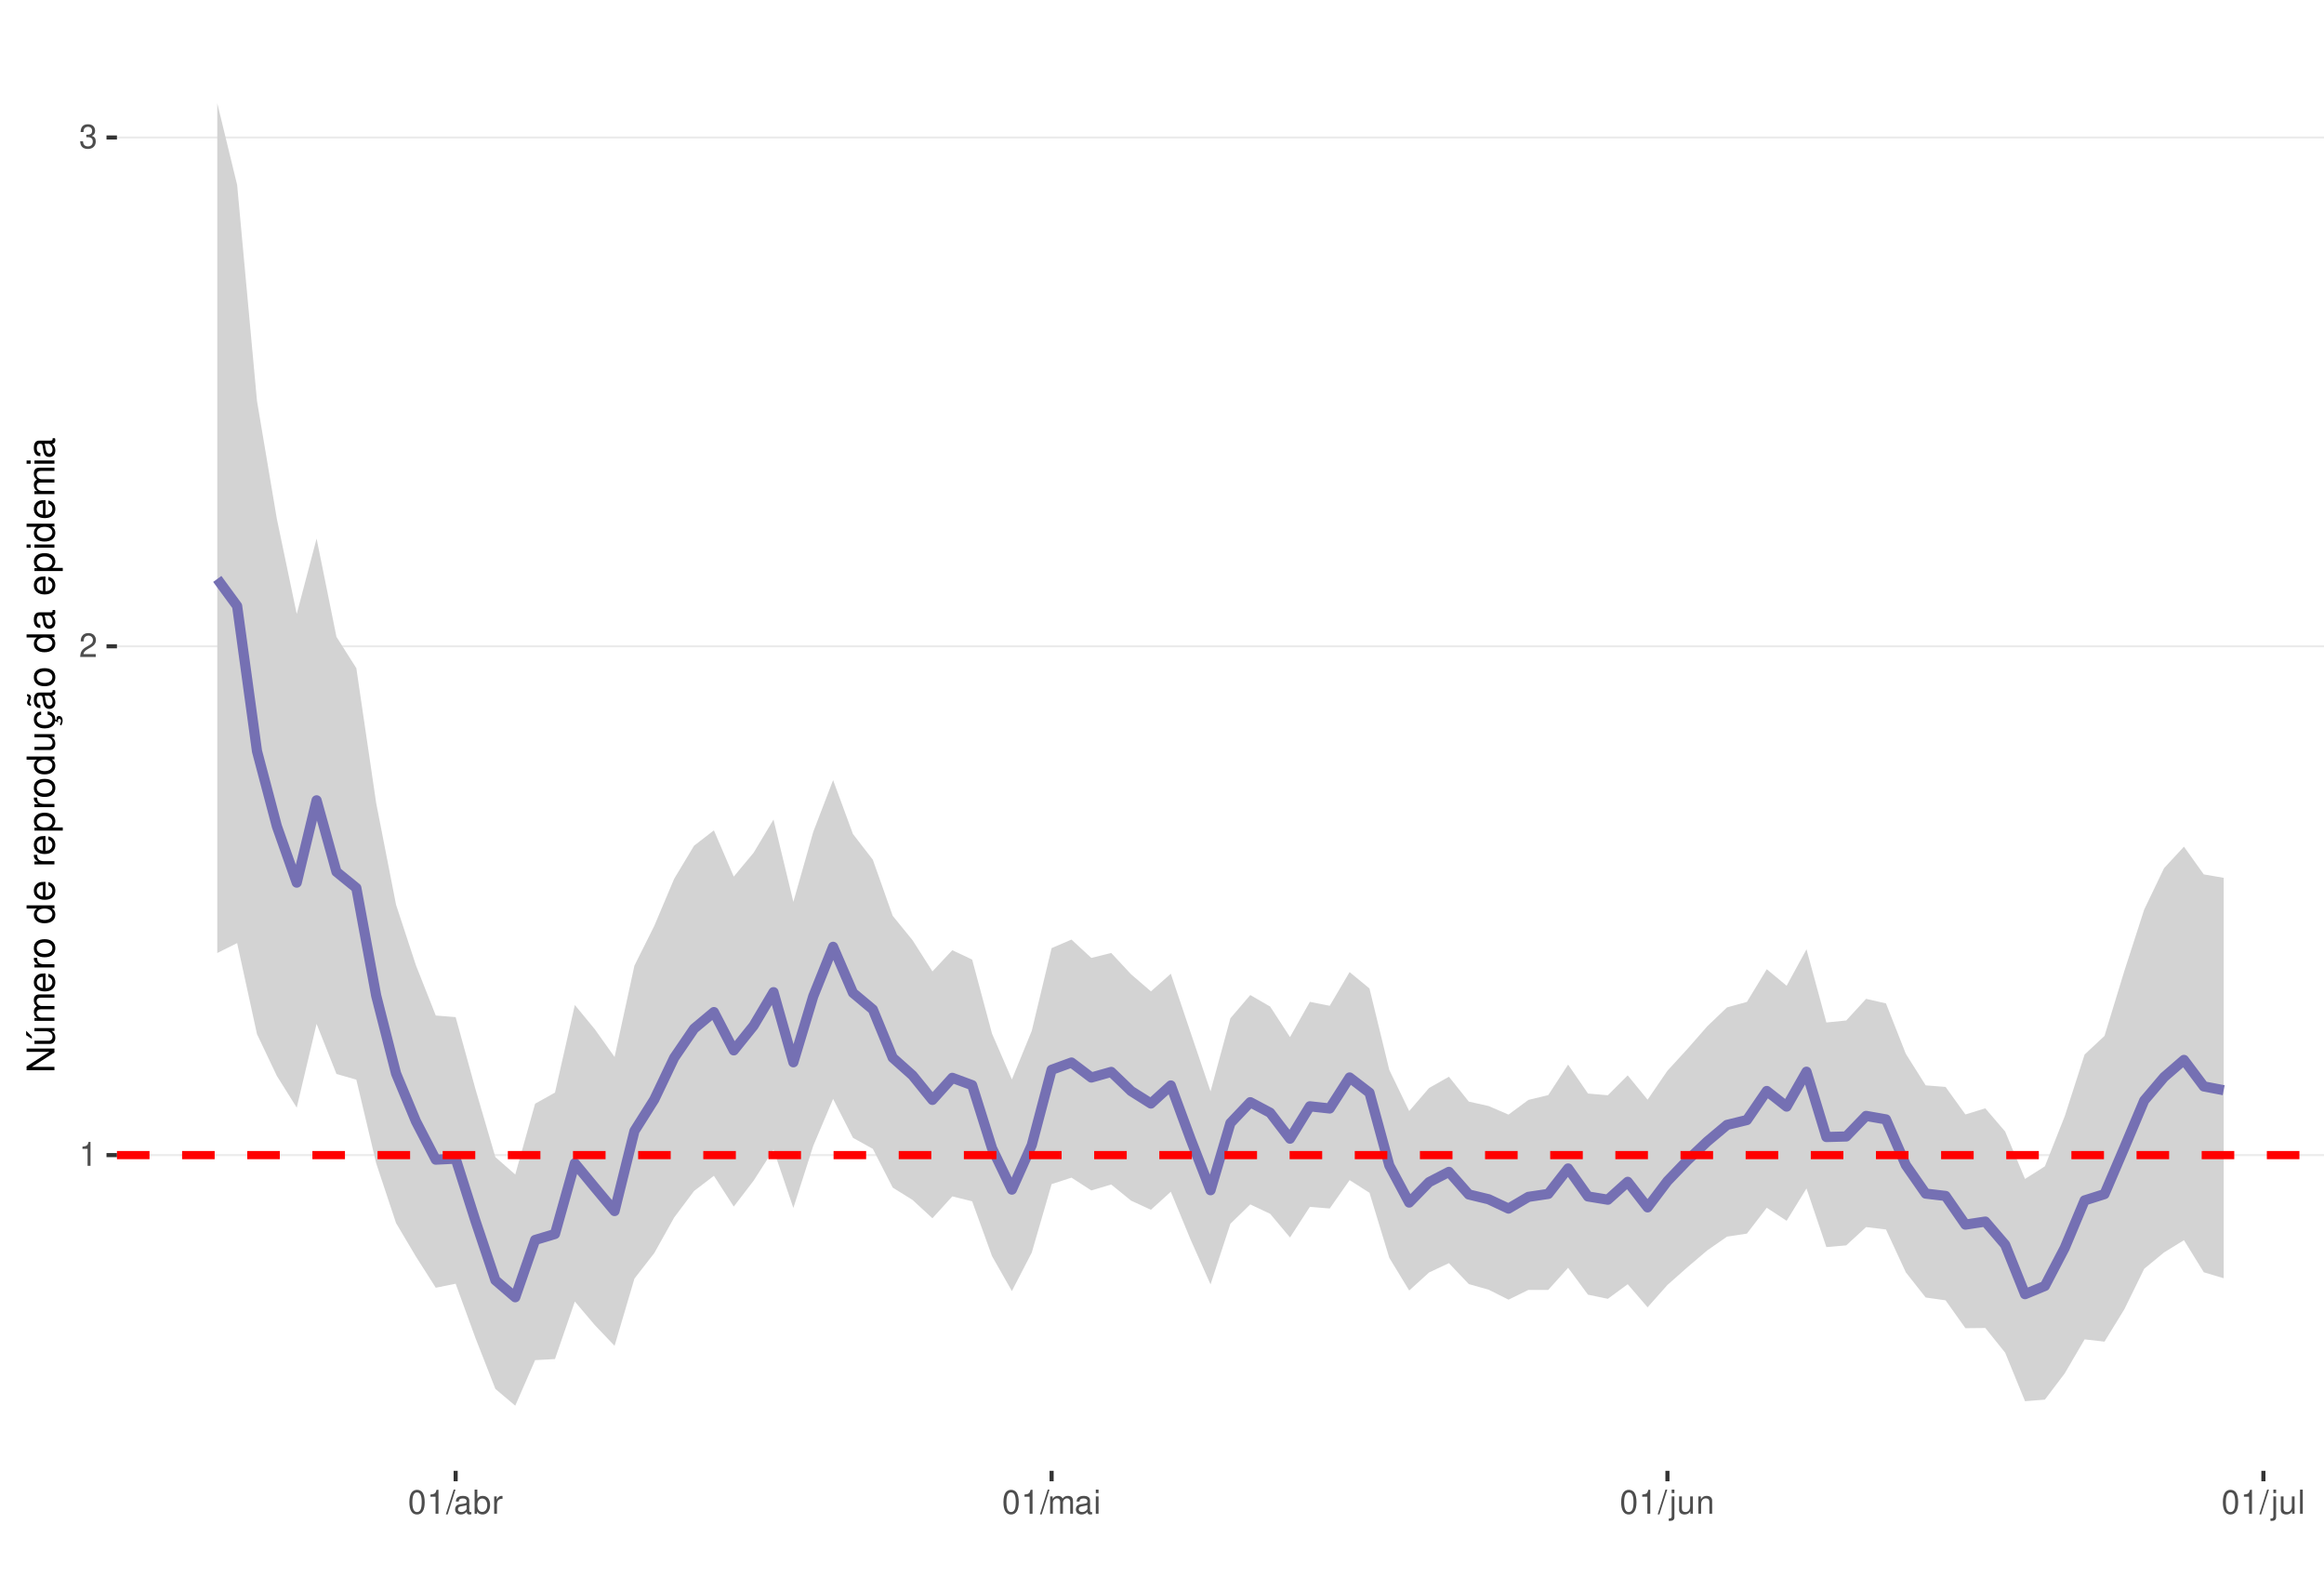
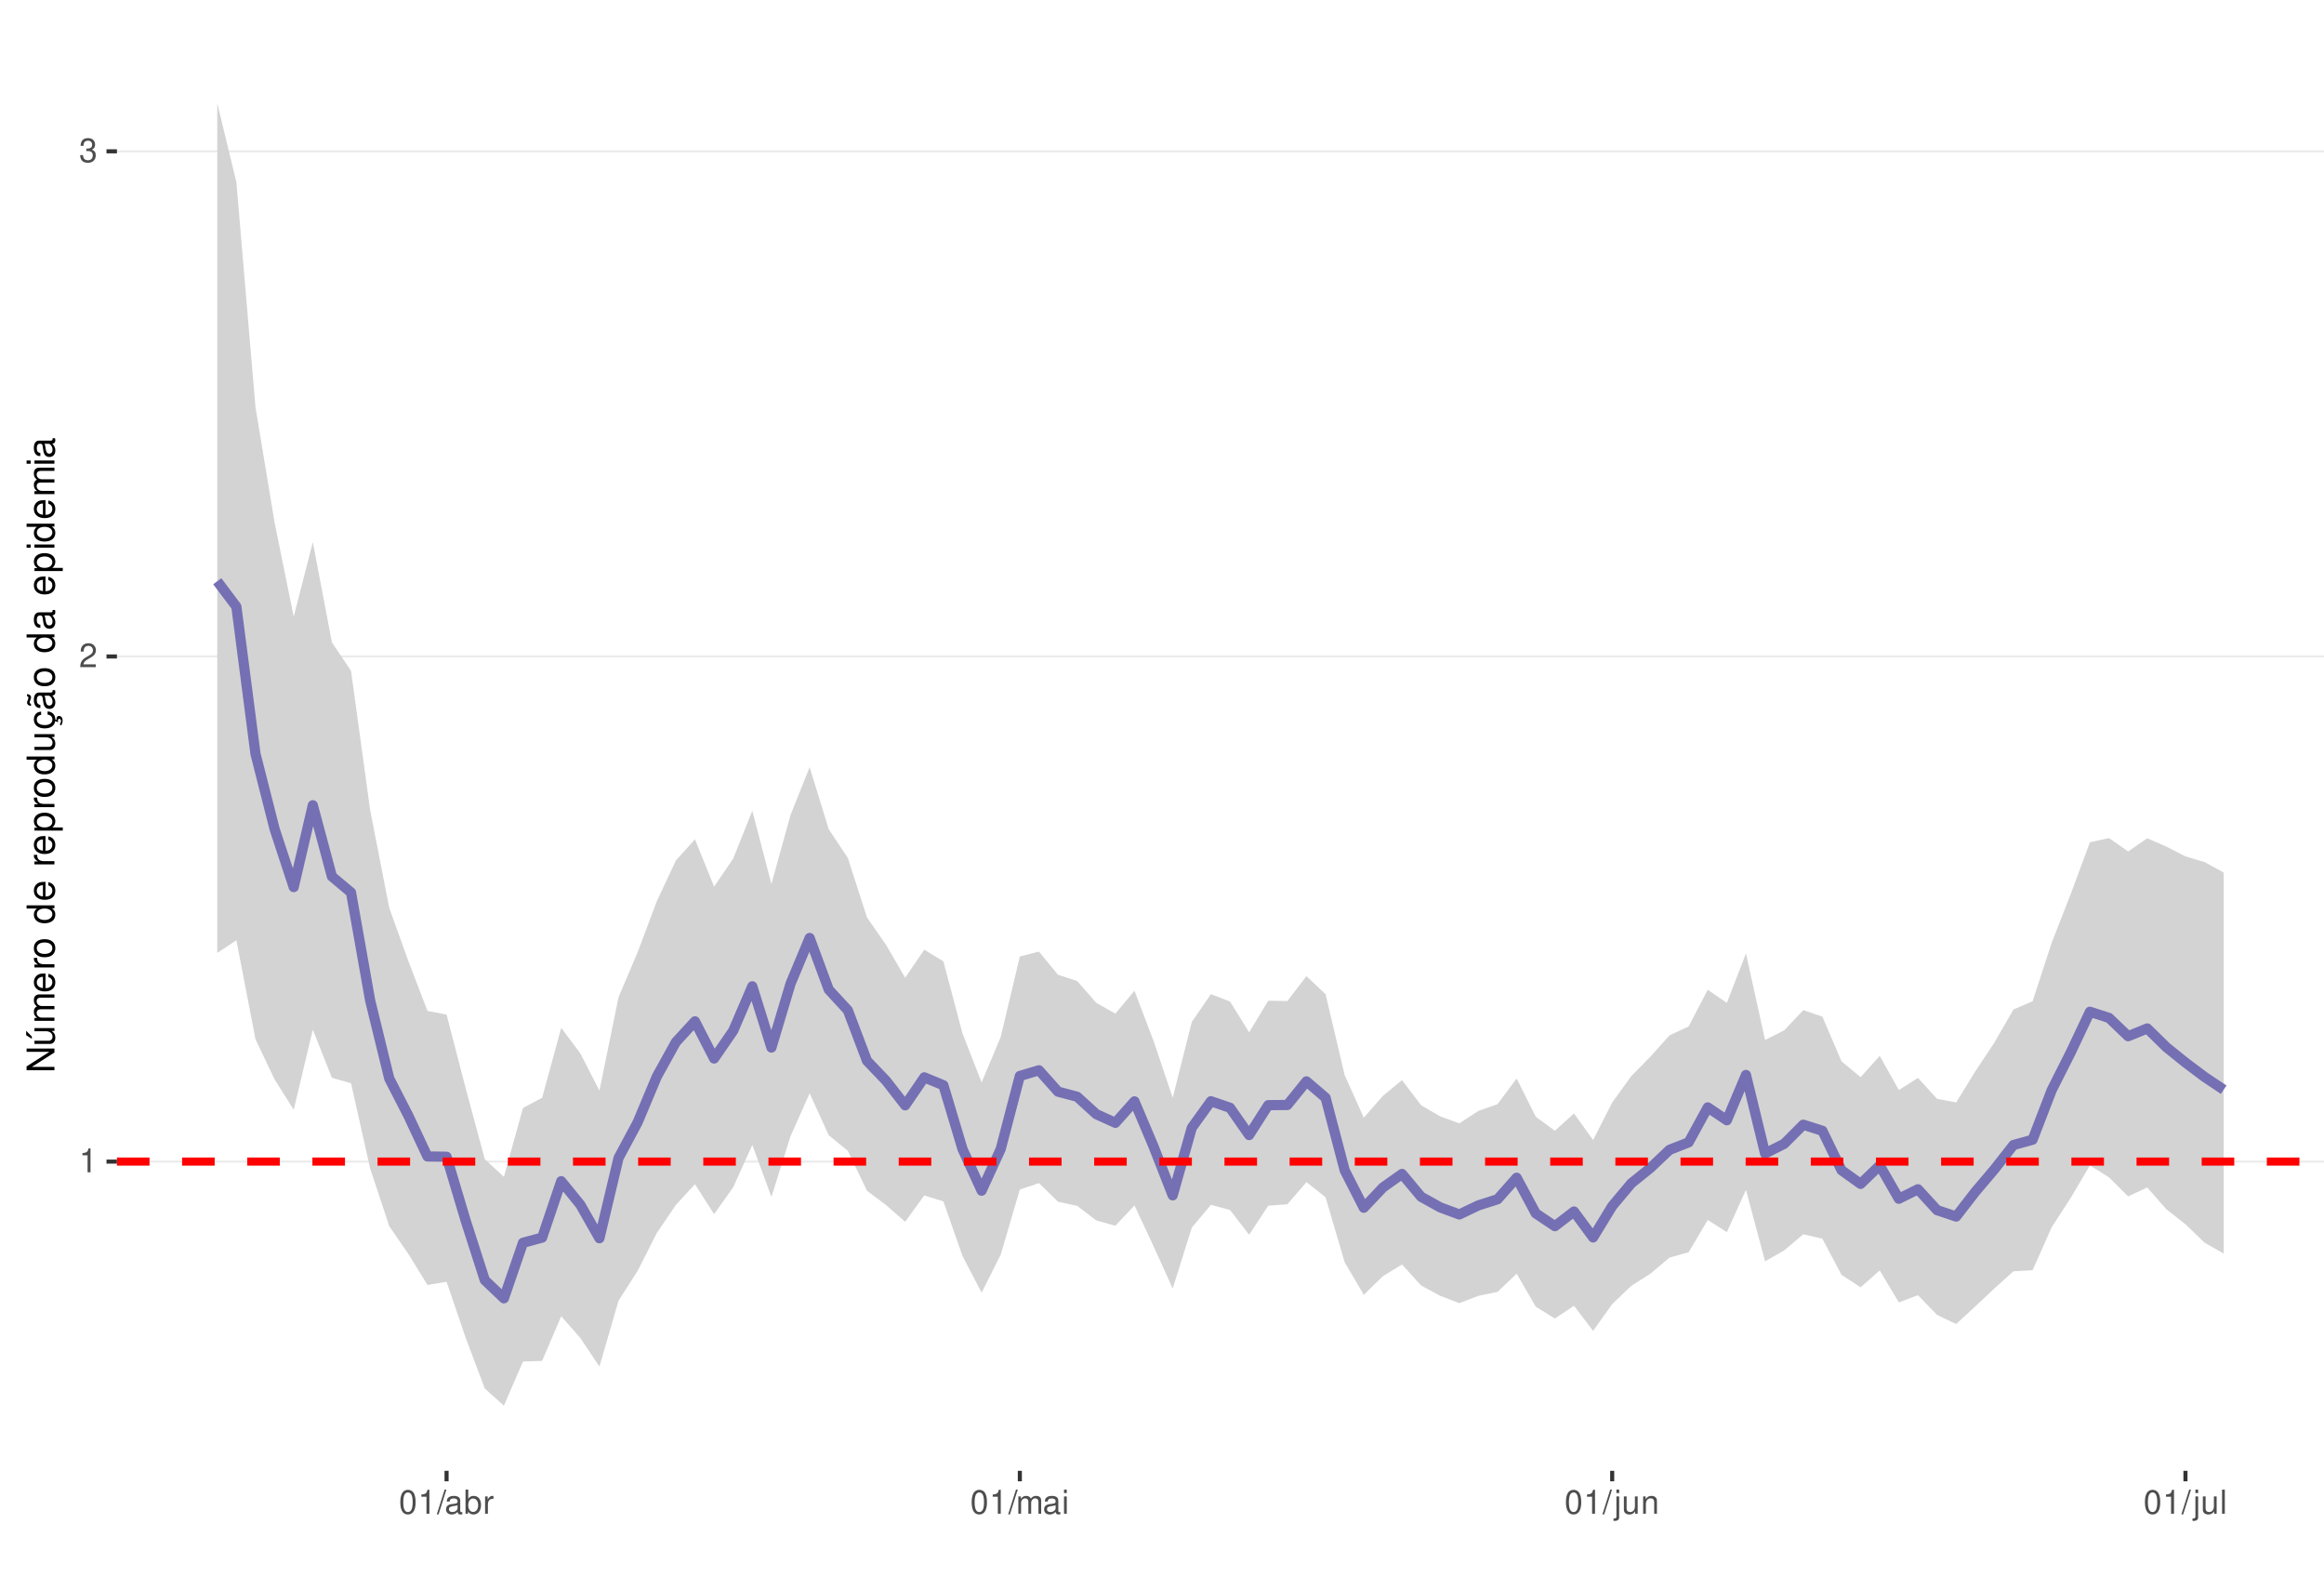
<svg xmlns="http://www.w3.org/2000/svg" xmlns:xlink="http://www.w3.org/1999/xlink" width="609pt" height="413pt" viewBox="0 0 609 413" version="1.1">
  <defs>
    <g>
      <symbol overflow="visible" id="glyph0-0">
        <path style="stroke:none;" d="" />
      </symbol>
      <symbol overflow="visible" id="glyph0-1">
        <path style="stroke:none;" d="M 2.234 -4.453 L 2.234 0 L 3 0 L 3 -6.266 L 2.5 -6.266 C 2.234 -5.297 2.062 -5.172 0.891 -5.016 L 0.891 -4.453 Z M 2.234 -4.453 " />
      </symbol>
      <symbol overflow="visible" id="glyph0-2">
        <path style="stroke:none;" d="M 4.375 -0.75 L 1.156 -0.75 C 1.234 -1.266 1.5 -1.594 2.266 -2.062 L 3.125 -2.547 C 3.984 -3.016 4.422 -3.656 4.422 -4.438 C 4.422 -4.953 4.219 -5.438 3.859 -5.781 C 3.484 -6.109 3.031 -6.266 2.453 -6.266 C 1.672 -6.266 1.094 -5.984 0.766 -5.438 C 0.547 -5.109 0.453 -4.719 0.438 -4.094 L 1.188 -4.094 C 1.219 -4.516 1.266 -4.766 1.375 -4.984 C 1.578 -5.359 1.969 -5.594 2.438 -5.594 C 3.125 -5.594 3.641 -5.094 3.641 -4.422 C 3.641 -3.906 3.359 -3.484 2.812 -3.172 L 2.016 -2.703 C 0.734 -1.969 0.359 -1.375 0.297 -0.016 L 4.375 -0.016 Z M 4.375 -0.75 " />
      </symbol>
      <symbol overflow="visible" id="glyph0-3">
        <path style="stroke:none;" d="M 1.906 -2.875 L 2.328 -2.875 C 3.156 -2.875 3.594 -2.5 3.594 -1.734 C 3.594 -0.953 3.125 -0.469 2.344 -0.469 C 1.5 -0.469 1.094 -0.906 1.031 -1.812 L 0.281 -1.812 C 0.312 -1.312 0.391 -0.984 0.547 -0.703 C 0.859 -0.109 1.469 0.203 2.297 0.203 C 3.562 0.203 4.375 -0.562 4.375 -1.75 C 4.375 -2.547 4.078 -2.984 3.344 -3.234 C 3.906 -3.469 4.203 -3.906 4.203 -4.531 C 4.203 -5.609 3.5 -6.266 2.328 -6.266 C 1.094 -6.266 0.438 -5.562 0.406 -4.234 L 1.172 -4.234 C 1.172 -4.625 1.219 -4.844 1.312 -5.031 C 1.484 -5.391 1.859 -5.594 2.344 -5.594 C 3.016 -5.594 3.422 -5.188 3.422 -4.516 C 3.422 -4.062 3.266 -3.797 2.922 -3.656 C 2.719 -3.562 2.438 -3.531 1.906 -3.516 Z M 1.906 -2.875 " />
      </symbol>
      <symbol overflow="visible" id="glyph0-4">
        <path style="stroke:none;" d="M 2.375 -6.266 C 1.812 -6.266 1.297 -6 0.969 -5.578 C 0.578 -5.016 0.375 -4.188 0.375 -3.031 C 0.375 -0.922 1.062 0.203 2.375 0.203 C 3.672 0.203 4.391 -0.922 4.391 -2.984 C 4.391 -4.188 4.203 -5 3.797 -5.578 C 3.469 -6 2.953 -6.266 2.375 -6.266 Z M 2.375 -5.578 C 3.203 -5.578 3.609 -4.75 3.609 -3.047 C 3.609 -1.266 3.219 -0.438 2.359 -0.438 C 1.562 -0.438 1.156 -1.297 1.156 -3.016 C 1.156 -4.75 1.562 -5.578 2.375 -5.578 Z M 2.375 -5.578 " />
      </symbol>
      <symbol overflow="visible" id="glyph0-5">
        <path style="stroke:none;" d="M 1.984 -6.312 L -0.062 0.172 L 0.406 0.172 L 2.453 -6.312 Z M 1.984 -6.312 " />
      </symbol>
      <symbol overflow="visible" id="glyph0-6">
        <path style="stroke:none;" d="M 4.625 -0.422 C 4.547 -0.406 4.516 -0.406 4.469 -0.406 C 4.219 -0.406 4.078 -0.531 4.078 -0.766 L 4.078 -3.422 C 4.078 -4.234 3.5 -4.672 2.375 -4.672 C 1.719 -4.672 1.188 -4.469 0.875 -4.141 C 0.672 -3.906 0.578 -3.641 0.562 -3.188 L 1.297 -3.188 C 1.344 -3.75 1.672 -4 2.359 -4 C 3.016 -4 3.375 -3.75 3.375 -3.328 L 3.375 -3.141 C 3.359 -2.828 3.203 -2.703 2.609 -2.625 C 1.594 -2.5 1.438 -2.469 1.156 -2.359 C 0.625 -2.125 0.359 -1.734 0.359 -1.141 C 0.359 -0.312 0.938 0.203 1.859 0.203 C 2.422 0.203 2.875 0 3.391 -0.469 C 3.438 0 3.672 0.203 4.141 0.203 C 4.297 0.203 4.391 0.188 4.625 0.125 Z M 3.375 -1.422 C 3.375 -1.188 3.297 -1.031 3.078 -0.844 C 2.781 -0.578 2.438 -0.438 2.016 -0.438 C 1.453 -0.438 1.109 -0.703 1.109 -1.156 C 1.109 -1.641 1.422 -1.875 2.203 -1.984 C 2.984 -2.094 3.125 -2.125 3.375 -2.234 Z M 3.375 -1.422 " />
      </symbol>
      <symbol overflow="visible" id="glyph0-7">
        <path style="stroke:none;" d="M 0.469 -6.312 L 0.469 0 L 1.109 0 L 1.109 -0.578 C 1.469 -0.047 1.922 0.203 2.547 0.203 C 3.75 0.203 4.531 -0.781 4.531 -2.281 C 4.531 -3.75 3.797 -4.672 2.594 -4.672 C 1.969 -4.672 1.531 -4.438 1.188 -3.922 L 1.188 -6.312 Z M 2.453 -3.984 C 3.25 -3.984 3.781 -3.297 3.781 -2.203 C 3.781 -1.172 3.234 -0.469 2.453 -0.469 C 1.672 -0.469 1.188 -1.172 1.188 -2.234 C 1.188 -3.297 1.672 -3.984 2.453 -3.984 Z M 2.453 -3.984 " />
      </symbol>
      <symbol overflow="visible" id="glyph0-8">
        <path style="stroke:none;" d="M 0.594 -4.531 L 0.594 0 L 1.328 0 L 1.328 -2.359 C 1.328 -3.438 1.781 -3.938 2.781 -3.906 L 2.781 -4.641 C 2.656 -4.656 2.594 -4.672 2.5 -4.672 C 2.031 -4.672 1.672 -4.391 1.266 -3.719 L 1.266 -4.531 Z M 0.594 -4.531 " />
      </symbol>
      <symbol overflow="visible" id="glyph0-9">
        <path style="stroke:none;" d="M 0.609 -4.531 L 0.609 0 L 1.328 0 L 1.328 -2.844 C 1.328 -3.5 1.812 -4.031 2.391 -4.031 C 2.938 -4.031 3.234 -3.703 3.234 -3.125 L 3.234 0 L 3.969 0 L 3.969 -2.844 C 3.969 -3.5 4.438 -4.031 5.031 -4.031 C 5.562 -4.031 5.875 -3.703 5.875 -3.125 L 5.875 0 L 6.594 0 L 6.594 -3.406 C 6.594 -4.219 6.125 -4.672 5.281 -4.672 C 4.672 -4.672 4.312 -4.484 3.891 -3.969 C 3.625 -4.453 3.25 -4.672 2.672 -4.672 C 2.062 -4.672 1.656 -4.438 1.266 -3.891 L 1.266 -4.531 Z M 0.609 -4.531 " />
      </symbol>
      <symbol overflow="visible" id="glyph0-10">
        <path style="stroke:none;" d="M 1.297 -4.531 L 0.578 -4.531 L 0.578 0 L 1.297 0 Z M 1.297 -6.312 L 0.578 -6.312 L 0.578 -5.406 L 1.297 -5.406 Z M 1.297 -6.312 " />
      </symbol>
      <symbol overflow="visible" id="glyph0-11">
        <path style="stroke:none;" d="M 0.609 -4.531 L 0.609 0.656 C 0.609 1.109 0.469 1.25 0.016 1.25 C -0.031 1.25 -0.062 1.25 -0.156 1.25 L -0.156 1.859 C -0.062 1.875 -0.031 1.891 0.094 1.891 C 0.906 1.891 1.328 1.562 1.328 0.938 L 1.328 -4.531 Z M 1.328 -6.312 L 0.609 -6.312 L 0.609 -5.406 L 1.328 -5.406 Z M 1.328 -6.312 " />
      </symbol>
      <symbol overflow="visible" id="glyph0-12">
        <path style="stroke:none;" d="M 4.172 0 L 4.172 -4.531 L 3.453 -4.531 L 3.453 -1.969 C 3.453 -1.031 2.969 -0.438 2.219 -0.438 C 1.641 -0.438 1.281 -0.781 1.281 -1.328 L 1.281 -4.531 L 0.562 -4.531 L 0.562 -1.031 C 0.562 -0.281 1.125 0.203 2.016 0.203 C 2.672 0.203 3.094 -0.031 3.516 -0.625 L 3.516 0 Z M 4.172 0 " />
      </symbol>
      <symbol overflow="visible" id="glyph0-13">
        <path style="stroke:none;" d="M 0.609 -4.531 L 0.609 0 L 1.328 0 L 1.328 -2.5 C 1.328 -3.422 1.812 -4.031 2.562 -4.031 C 3.141 -4.031 3.5 -3.688 3.5 -3.141 L 3.5 0 L 4.219 0 L 4.219 -3.422 C 4.219 -4.188 3.656 -4.672 2.781 -4.672 C 2.109 -4.672 1.672 -4.406 1.266 -3.781 L 1.266 -4.531 Z M 0.609 -4.531 " />
      </symbol>
      <symbol overflow="visible" id="glyph0-14">
        <path style="stroke:none;" d="M 1.312 -6.312 L 0.594 -6.312 L 0.594 0 L 1.312 0 Z M 1.312 -6.312 " />
      </symbol>
      <symbol overflow="visible" id="glyph1-0">
        <path style="stroke:none;" d="" />
      </symbol>
      <symbol overflow="visible" id="glyph1-1">
        <path style="stroke:none;" d="M -7.297 -6.453 L -7.297 -5.578 L -1.328 -5.578 L -7.297 -1.766 L -7.297 -0.766 L 0 -0.766 L 0 -1.641 L -5.906 -1.641 L 0 -5.406 L 0 -6.453 Z M -7.297 -6.453 " />
      </symbol>
      <symbol overflow="visible" id="glyph1-2">
        <path style="stroke:none;" d="M 0 -4.812 L -5.234 -4.812 L -5.234 -3.984 L -2.266 -3.984 C -1.203 -3.984 -0.5 -3.438 -0.5 -2.562 C -0.5 -1.906 -0.906 -1.484 -1.531 -1.484 L -5.234 -1.484 L -5.234 -0.656 L -1.203 -0.656 C -0.328 -0.656 0.234 -1.297 0.234 -2.312 C 0.234 -3.094 -0.047 -3.578 -0.734 -4.062 L 0 -4.062 Z M -7.406 -2.953 L -5.922 -2 L -5.922 -2.594 L -7.406 -4.094 Z M -7.406 -2.953 " />
      </symbol>
      <symbol overflow="visible" id="glyph1-3">
        <path style="stroke:none;" d="M -5.234 -0.703 L 0 -0.703 L 0 -1.547 L -3.297 -1.547 C -4.047 -1.547 -4.656 -2.094 -4.656 -2.766 C -4.656 -3.391 -4.281 -3.734 -3.609 -3.734 L 0 -3.734 L 0 -4.578 L -3.297 -4.578 C -4.047 -4.578 -4.656 -5.125 -4.656 -5.812 C -4.656 -6.422 -4.266 -6.781 -3.609 -6.781 L 0 -6.781 L 0 -7.625 L -3.938 -7.625 C -4.875 -7.625 -5.391 -7.078 -5.391 -6.094 C -5.391 -5.406 -5.188 -4.984 -4.594 -4.484 C -5.156 -4.188 -5.391 -3.766 -5.391 -3.078 C -5.391 -2.375 -5.125 -1.906 -4.5 -1.469 L -5.234 -1.469 Z M -5.234 -0.703 " />
      </symbol>
      <symbol overflow="visible" id="glyph1-4">
        <path style="stroke:none;" d="M -2.344 -5.125 C -3.141 -5.125 -3.625 -5.062 -4.016 -4.922 C -4.875 -4.578 -5.391 -3.781 -5.391 -2.797 C -5.391 -1.344 -4.281 -0.406 -2.547 -0.406 C -0.812 -0.406 0.234 -1.297 0.234 -2.781 C 0.234 -3.984 -0.453 -4.812 -1.594 -5.016 L -1.594 -4.188 C -0.906 -3.953 -0.547 -3.484 -0.547 -2.812 C -0.547 -2.281 -0.781 -1.828 -1.219 -1.547 C -1.516 -1.344 -1.812 -1.281 -2.344 -1.266 Z M -3.016 -1.297 C -3.984 -1.359 -4.625 -1.953 -4.625 -2.797 C -4.625 -3.641 -3.953 -4.234 -3.016 -4.234 Z M -3.016 -1.297 " />
      </symbol>
      <symbol overflow="visible" id="glyph1-5">
        <path style="stroke:none;" d="M -5.234 -0.688 L 0 -0.688 L 0 -1.531 L -2.719 -1.531 C -3.984 -1.547 -4.547 -2.062 -4.516 -3.203 L -5.359 -3.203 C -5.375 -3.062 -5.391 -2.984 -5.391 -2.891 C -5.391 -2.344 -5.062 -1.938 -4.297 -1.453 L -5.234 -1.453 Z M -5.234 -0.688 " />
      </symbol>
      <symbol overflow="visible" id="glyph1-6">
        <path style="stroke:none;" d="M -5.391 -2.719 C -5.391 -1.234 -4.344 -0.359 -2.578 -0.359 C -0.812 -0.359 0.234 -1.234 0.234 -2.734 C 0.234 -4.203 -0.812 -5.094 -2.547 -5.094 C -4.359 -5.094 -5.391 -4.234 -5.391 -2.719 Z M -4.625 -2.734 C -4.625 -3.672 -3.844 -4.234 -2.547 -4.234 C -1.312 -4.234 -0.547 -3.656 -0.547 -2.734 C -0.547 -1.797 -1.312 -1.234 -2.578 -1.234 C -3.844 -1.234 -4.625 -1.797 -4.625 -2.734 Z M -4.625 -2.734 " />
      </symbol>
      <symbol overflow="visible" id="glyph1-7">
        <path style="stroke:none;" d="" />
      </symbol>
      <symbol overflow="visible" id="glyph1-8">
        <path style="stroke:none;" d="M -7.297 -4.953 L -7.297 -4.125 L -4.578 -4.125 C -5.109 -3.766 -5.391 -3.203 -5.391 -2.516 C -5.391 -1.156 -4.297 -0.266 -2.625 -0.266 C -0.859 -0.266 0.234 -1.125 0.234 -2.547 C 0.234 -3.266 -0.047 -3.766 -0.688 -4.203 L 0 -4.203 L 0 -4.953 Z M -4.609 -2.656 C -4.609 -3.547 -3.812 -4.125 -2.562 -4.125 C -1.344 -4.125 -0.547 -3.547 -0.547 -2.656 C -0.547 -1.734 -1.359 -1.125 -2.578 -1.125 C -3.797 -1.125 -4.609 -1.734 -4.609 -2.656 Z M -4.609 -2.656 " />
      </symbol>
      <symbol overflow="visible" id="glyph1-9">
        <path style="stroke:none;" d="M 2.188 -0.547 L 2.188 -1.375 L -0.547 -1.375 C -0.016 -1.812 0.234 -2.312 0.234 -2.984 C 0.234 -4.344 -0.859 -5.234 -2.531 -5.234 C -4.297 -5.234 -5.391 -4.375 -5.391 -2.984 C -5.391 -2.266 -5.062 -1.703 -4.453 -1.312 L -5.234 -1.312 L -5.234 -0.547 Z M -4.609 -2.844 C -4.609 -3.766 -3.797 -4.359 -2.547 -4.359 C -1.359 -4.359 -0.547 -3.75 -0.547 -2.844 C -0.547 -1.953 -1.344 -1.375 -2.578 -1.375 C -3.812 -1.375 -4.609 -1.953 -4.609 -2.844 Z M -4.609 -2.844 " />
      </symbol>
      <symbol overflow="visible" id="glyph1-10">
        <path style="stroke:none;" d="M 0 -4.812 L -5.234 -4.812 L -5.234 -3.984 L -2.266 -3.984 C -1.203 -3.984 -0.5 -3.438 -0.5 -2.562 C -0.5 -1.906 -0.906 -1.484 -1.531 -1.484 L -5.234 -1.484 L -5.234 -0.656 L -1.203 -0.656 C -0.328 -0.656 0.234 -1.297 0.234 -2.312 C 0.234 -3.094 -0.047 -3.578 -0.734 -4.062 L 0 -4.062 Z M 0 -4.812 " />
      </symbol>
      <symbol overflow="visible" id="glyph1-11">
        <path style="stroke:none;" d="M 0.234 -2.641 C 0.234 -3.875 -0.547 -4.703 -1.797 -4.766 L -1.797 -3.938 C -0.953 -3.797 -0.531 -3.359 -0.531 -2.656 C -0.531 -1.734 -1.281 -1.188 -2.516 -1.188 C -3.844 -1.188 -4.625 -1.719 -4.625 -2.625 C -4.625 -3.328 -4.203 -3.766 -3.484 -3.875 L -3.484 -4.703 C -3.984 -4.672 -4.312 -4.562 -4.609 -4.359 C -5.094 -4 -5.391 -3.375 -5.391 -2.641 C -5.391 -1.219 -4.266 -0.312 -2.531 -0.312 C -1.469 -0.312 -0.625 -0.672 -0.156 -1.312 C 0.047 -1.594 0.125 -1.812 0.203 -2.25 L 0.922 -1.938 L 0.984 -2.062 C 0.938 -2.188 0.906 -2.25 0.906 -2.375 C 0.906 -2.656 1.047 -2.828 1.281 -2.828 C 1.547 -2.828 1.734 -2.594 1.734 -2.297 C 1.734 -2.031 1.672 -1.844 1.438 -1.406 L 1.406 -1.312 L 1.812 -1.094 C 2.078 -1.75 2.141 -1.953 2.141 -2.344 C 2.141 -3.109 1.781 -3.578 1.203 -3.578 C 0.781 -3.578 0.547 -3.297 0.547 -2.797 C 0.547 -2.703 0.547 -2.641 0.562 -2.516 Z M 0.234 -2.641 " />
      </symbol>
      <symbol overflow="visible" id="glyph1-12">
        <path style="stroke:none;" d="M -0.484 -5.344 C -0.469 -5.266 -0.469 -5.219 -0.469 -5.172 C -0.469 -4.875 -0.625 -4.719 -0.875 -4.719 L -3.953 -4.719 C -4.891 -4.719 -5.391 -4.047 -5.391 -2.75 C -5.391 -1.984 -5.172 -1.375 -4.781 -1.016 C -4.516 -0.766 -4.203 -0.672 -3.688 -0.656 L -3.688 -1.484 C -4.328 -1.562 -4.625 -1.938 -4.625 -2.719 C -4.625 -3.484 -4.344 -3.891 -3.844 -3.891 L -3.625 -3.891 C -3.266 -3.875 -3.125 -3.703 -3.047 -3.016 C -2.891 -1.844 -2.844 -1.656 -2.719 -1.344 C -2.453 -0.734 -2 -0.422 -1.312 -0.422 C -0.375 -0.422 0.234 -1.078 0.234 -2.141 C 0.234 -2.797 0 -3.328 -0.547 -3.922 C 0 -3.984 0.234 -4.234 0.234 -4.781 C 0.234 -4.953 0.203 -5.062 0.141 -5.344 Z M -1.656 -3.891 C -1.375 -3.891 -1.203 -3.812 -0.969 -3.562 C -0.656 -3.219 -0.5 -2.812 -0.5 -2.312 C -0.5 -1.672 -0.812 -1.297 -1.344 -1.297 C -1.891 -1.297 -2.172 -1.656 -2.297 -2.547 C -2.422 -3.438 -2.453 -3.609 -2.594 -3.891 Z M -7.172 -3.75 C -6.922 -3.672 -6.812 -3.547 -6.812 -3.375 C -6.812 -3.25 -6.875 -2.984 -6.984 -2.734 C -7.156 -2.312 -7.172 -2.25 -7.172 -2.047 C -7.172 -1.594 -6.797 -1.297 -6.141 -1.188 L -6.141 -1.766 C -6.375 -1.812 -6.5 -1.938 -6.5 -2.094 C -6.5 -2.203 -6.469 -2.344 -6.375 -2.578 C -6.156 -3.156 -6.125 -3.234 -6.125 -3.438 C -6.125 -3.922 -6.484 -4.219 -7.172 -4.312 Z M -7.172 -3.75 " />
      </symbol>
      <symbol overflow="visible" id="glyph1-13">
        <path style="stroke:none;" d="M -0.484 -5.344 C -0.469 -5.266 -0.469 -5.219 -0.469 -5.172 C -0.469 -4.875 -0.625 -4.719 -0.875 -4.719 L -3.953 -4.719 C -4.891 -4.719 -5.391 -4.047 -5.391 -2.75 C -5.391 -1.984 -5.172 -1.375 -4.781 -1.016 C -4.516 -0.766 -4.203 -0.672 -3.688 -0.656 L -3.688 -1.484 C -4.328 -1.562 -4.625 -1.938 -4.625 -2.719 C -4.625 -3.484 -4.344 -3.891 -3.844 -3.891 L -3.625 -3.891 C -3.266 -3.875 -3.125 -3.703 -3.047 -3.016 C -2.891 -1.844 -2.844 -1.656 -2.719 -1.344 C -2.453 -0.734 -2 -0.422 -1.312 -0.422 C -0.375 -0.422 0.234 -1.078 0.234 -2.141 C 0.234 -2.797 0 -3.328 -0.547 -3.922 C 0 -3.984 0.234 -4.234 0.234 -4.781 C 0.234 -4.953 0.203 -5.062 0.141 -5.344 Z M -1.656 -3.891 C -1.375 -3.891 -1.203 -3.812 -0.969 -3.562 C -0.656 -3.219 -0.5 -2.812 -0.5 -2.312 C -0.5 -1.672 -0.812 -1.297 -1.344 -1.297 C -1.891 -1.297 -2.172 -1.656 -2.297 -2.547 C -2.422 -3.438 -2.453 -3.609 -2.594 -3.891 Z M -1.656 -3.891 " />
      </symbol>
      <symbol overflow="visible" id="glyph1-14">
        <path style="stroke:none;" d="M -5.234 -1.5 L -5.234 -0.672 L 0 -0.672 L 0 -1.5 Z M -7.297 -1.5 L -7.297 -0.656 L -6.234 -0.656 L -6.234 -1.5 Z M -7.297 -1.5 " />
      </symbol>
    </g>
    <clipPath id="clip1">
      <path d="M 30.645 9.961 L 609 9.961 L 609 385.328 L 30.645 385.328 Z M 30.645 9.961 " />
    </clipPath>
    <clipPath id="clip2">
-       <path d="M 30.645 302 L 609 302 L 609 303 L 30.645 303 Z M 30.645 302 " />
+       <path d="M 30.645 304 L 609 304 L 609 305 L 30.645 305 Z M 30.645 304 " />
    </clipPath>
    <clipPath id="clip3">
-       <path d="M 30.645 169 L 609 169 L 609 170 L 30.645 170 Z M 30.645 169 " />
+       <path d="M 30.645 171 L 609 171 L 609 173 L 30.645 173 Z M 30.645 171 " />
    </clipPath>
    <clipPath id="clip4">
-       <path d="M 30.645 35 L 609 35 L 609 37 L 30.645 37 Z M 30.645 35 " />
+       <path d="M 30.645 39 L 609 39 L 609 40 L 30.645 40 Z M 30.645 39 " />
    </clipPath>
    <clipPath id="clip5">
-       <path d="M 30.645 301 L 609 301 L 609 304 L 30.645 304 Z M 30.645 301 " />
+       <path d="M 30.645 303 L 609 303 L 609 306 L 30.645 306 Z M 30.645 303 " />
    </clipPath>
  </defs>
  <g id="surface162">
    <rect x="0" y="0" width="609" height="413" style="fill:rgb(100%,100%,100%);fill-opacity:1;stroke:none;" />
    <rect x="0" y="0" width="609" height="413" style="fill:rgb(100%,100%,100%);fill-opacity:1;stroke:none;" />
    <path style="fill:none;stroke-width:1.067;stroke-linecap:round;stroke-linejoin:round;stroke:rgb(100%,100%,100%);stroke-opacity:1;stroke-miterlimit:10;" d="M 0 413 L 609 413 L 609 0 L 0 0 Z M 0 413 " />
    <g clip-path="url(#clip1)" clip-rule="nonzero">
      <path style=" stroke:none;fill-rule:nonzero;fill:rgb(100%,100%,100%);fill-opacity:1;" d="M 30.645 385.328 L 609 385.328 L 609 9.961 L 30.645 9.961 Z M 30.645 385.328 " />
    </g>
    <g clip-path="url(#clip2)" clip-rule="nonzero">
-       <path style="fill:none;stroke-width:0.533;stroke-linecap:butt;stroke-linejoin:round;stroke:rgb(92.157%,92.157%,92.157%);stroke-opacity:1;stroke-miterlimit:10;" d="M 30.645 302.617 L 609 302.617 " />
+       <path style="fill:none;stroke-width:0.533;stroke-linecap:butt;stroke-linejoin:round;stroke:rgb(92.157%,92.157%,92.157%);stroke-opacity:1;stroke-miterlimit:10;" d="M 30.645 304.316 L 609 304.316 " />
    </g>
    <g clip-path="url(#clip3)" clip-rule="nonzero">
-       <path style="fill:none;stroke-width:0.533;stroke-linecap:butt;stroke-linejoin:round;stroke:rgb(92.157%,92.157%,92.157%);stroke-opacity:1;stroke-miterlimit:10;" d="M 30.645 169.316 L 609 169.316 " />
+       <path style="fill:none;stroke-width:0.533;stroke-linecap:butt;stroke-linejoin:round;stroke:rgb(92.157%,92.157%,92.157%);stroke-opacity:1;stroke-miterlimit:10;" d="M 30.645 171.98 L 609 171.98 " />
    </g>
    <g clip-path="url(#clip4)" clip-rule="nonzero">
-       <path style="fill:none;stroke-width:0.533;stroke-linecap:butt;stroke-linejoin:round;stroke:rgb(92.157%,92.157%,92.157%);stroke-opacity:1;stroke-miterlimit:10;" d="M 30.645 36.016 L 609 36.016 " />
-     </g>
-     <path style=" stroke:none;fill-rule:nonzero;fill:rgb(82.745%,82.745%,82.745%);fill-opacity:1;" d="M 56.934 27.023 L 62.141 48.441 L 67.344 105.055 L 72.551 135.941 L 77.758 160.852 L 82.961 141.109 L 88.168 166.832 L 93.375 175.047 L 98.578 210.398 L 103.785 237.027 L 108.992 252.887 L 114.195 266.047 L 119.402 266.469 L 124.609 285.375 L 129.812 303.137 L 135.02 307.707 L 140.227 289.145 L 145.43 286.246 L 150.637 263.285 L 155.844 269.613 L 161.047 276.906 L 166.254 252.969 L 171.461 242.543 L 176.664 230.227 L 181.871 221.562 L 187.078 217.543 L 192.281 229.652 L 197.488 223.395 L 202.695 214.711 L 207.898 236.281 L 213.105 217.953 L 218.312 204.375 L 223.516 218.5 L 228.723 225.23 L 233.93 239.926 L 239.133 246.316 L 244.34 254.488 L 249.547 248.938 L 254.75 251.387 L 259.957 270.797 L 265.164 282.793 L 270.367 270.07 L 275.574 248.387 L 280.781 246.16 L 285.984 250.961 L 291.191 249.656 L 296.398 255.246 L 301.602 259.719 L 306.809 255.102 L 312.016 270.57 L 317.219 285.918 L 322.426 266.758 L 327.633 260.684 L 332.836 263.691 L 338.043 271.695 L 343.25 262.465 L 348.453 263.5 L 353.66 254.668 L 358.867 258.957 L 364.07 280.316 L 369.277 291.074 L 374.484 285.035 L 379.688 282.086 L 384.895 288.594 L 390.102 289.762 L 395.305 292.008 L 400.512 288.156 L 405.719 286.891 L 410.922 278.91 L 416.129 286.484 L 421.332 286.941 L 426.539 281.734 L 431.746 288.098 L 436.949 280.512 L 442.156 274.836 L 447.363 268.898 L 452.566 263.918 L 457.773 262.484 L 462.98 253.922 L 468.184 258.25 L 473.391 248.703 L 478.598 267.875 L 483.801 267.348 L 489.008 261.684 L 494.215 262.871 L 499.418 276.078 L 504.625 284.344 L 509.832 284.754 L 515.035 291.965 L 520.242 290.359 L 525.449 296.449 L 530.652 308.863 L 535.859 305.551 L 541.066 292.418 L 546.27 276.262 L 551.477 271.395 L 556.684 254.363 L 561.887 238.277 L 567.094 227.43 L 572.301 221.812 L 577.504 229.078 L 582.711 229.973 L 582.711 334.879 L 577.504 333.316 L 572.301 324.902 L 567.094 328.113 L 561.887 332.395 L 556.684 343.008 L 551.477 351.484 L 546.27 350.887 L 541.066 359.797 L 535.859 366.676 L 530.652 367.09 L 525.449 354.379 L 520.242 347.91 L 515.035 347.961 L 509.832 340.66 L 504.625 339.926 L 499.418 333.336 L 494.215 322.105 L 489.008 321.477 L 483.801 326.266 L 478.598 326.715 L 473.391 311.355 L 468.184 319.824 L 462.98 316.414 L 457.773 323.184 L 452.566 323.977 L 447.363 327.594 L 442.156 332.023 L 436.949 336.637 L 431.746 342.492 L 426.539 336.445 L 421.332 340.266 L 416.129 339.184 L 410.922 332.145 L 405.719 337.93 L 400.512 337.934 L 395.305 340.488 L 390.102 337.879 L 384.895 336.41 L 379.688 330.922 L 374.484 333.363 L 369.277 338.09 L 364.07 329.539 L 358.867 312.484 L 353.66 309.172 L 348.453 316.605 L 343.25 316.176 L 338.043 324.199 L 332.836 317.992 L 327.633 315.539 L 322.426 320.598 L 317.219 336.492 L 312.016 324.816 L 306.809 312.215 L 301.602 316.938 L 296.398 314.551 L 291.191 310.32 L 285.984 311.875 L 280.781 308.523 L 275.574 310.215 L 270.367 328.164 L 265.164 338.234 L 259.957 329.086 L 254.75 314.719 L 249.547 313.43 L 244.34 319.164 L 239.133 314.367 L 233.93 311.125 L 228.723 300.98 L 223.516 298.09 L 218.312 287.895 L 213.105 300.207 L 207.898 316.465 L 202.695 301.184 L 197.488 309.312 L 192.281 316.105 L 187.078 308.039 L 181.871 312.02 L 176.664 318.969 L 171.461 328.27 L 166.254 334.973 L 161.047 352.582 L 155.844 347.125 L 150.637 340.973 L 145.43 356.047 L 140.227 356.332 L 135.02 368.266 L 129.812 363.867 L 124.609 350.582 L 119.402 336.316 L 114.195 337.367 L 108.992 329.199 L 103.785 320.426 L 98.578 304.762 L 93.375 282.852 L 88.168 281.359 L 82.961 268.23 L 77.758 290.18 L 72.551 281.875 L 67.344 270.918 L 62.141 247.074 L 56.934 249.676 Z M 56.934 27.023 " />
-     <path style="fill:none;stroke-width:2.667;stroke-linecap:butt;stroke-linejoin:round;stroke:rgb(45.882%,43.922%,70.196%);stroke-opacity:1;stroke-miterlimit:10;" d="M 56.934 151.668 L 62.141 158.766 L 67.344 196.777 L 72.551 216.461 L 77.758 231.234 L 82.961 209.672 L 88.168 228.395 L 93.375 232.625 L 98.578 260.844 L 103.785 281.238 L 108.992 293.766 L 114.195 303.805 L 119.402 303.547 L 124.609 319.906 L 129.812 335.391 L 135.02 339.855 L 140.227 324.852 L 145.43 323.281 L 150.637 304.75 L 155.844 311.062 L 161.047 317.273 L 166.254 296.297 L 171.461 288.039 L 176.664 277.125 L 181.871 269.496 L 187.078 265.148 L 192.281 275.18 L 197.488 268.707 L 202.695 259.93 L 207.898 278.297 L 213.105 261.031 L 218.312 248.051 L 223.516 260.105 L 228.723 264.461 L 233.93 277.094 L 239.133 281.734 L 244.34 288.156 L 249.547 282.371 L 254.75 284.297 L 259.957 300.824 L 265.164 311.66 L 270.367 299.996 L 275.574 280.27 L 280.781 278.363 L 285.984 282.293 L 291.191 280.824 L 296.398 285.832 L 301.602 289.109 L 306.809 284.371 L 312.016 298.48 L 317.219 311.816 L 322.426 294.234 L 327.633 288.754 L 332.836 291.516 L 338.043 298.312 L 343.25 289.832 L 348.453 290.402 L 353.66 282.281 L 358.867 286.277 L 364.07 305.328 L 369.277 315.051 L 374.484 309.703 L 379.688 307.012 L 384.895 312.926 L 390.102 314.188 L 395.305 316.629 L 400.512 313.559 L 405.719 312.781 L 410.922 306.113 L 416.129 313.449 L 421.332 314.301 L 426.539 309.617 L 431.746 316.309 L 436.949 309.434 L 442.156 304.016 L 447.363 299.07 L 452.566 294.703 L 457.773 293.426 L 462.98 285.816 L 468.184 289.906 L 473.391 280.773 L 478.598 297.879 L 483.801 297.738 L 489.008 292.344 L 494.215 293.262 L 499.418 305.234 L 504.625 312.703 L 509.832 313.316 L 515.035 320.828 L 520.242 320.031 L 525.449 326.094 L 530.652 339.047 L 535.859 336.891 L 541.066 326.91 L 546.27 314.488 L 551.477 312.836 L 556.684 300.664 L 561.887 288.316 L 567.094 282.188 L 572.301 277.68 L 577.504 284.617 L 582.711 285.617 " />
+       <path style="fill:none;stroke-width:0.533;stroke-linecap:butt;stroke-linejoin:round;stroke:rgb(92.157%,92.157%,92.157%);stroke-opacity:1;stroke-miterlimit:10;" d="M 30.645 39.645 L 609 39.645 " />
+     </g>
+     <path style=" stroke:none;fill-rule:nonzero;fill:rgb(82.745%,82.745%,82.745%);fill-opacity:1;" d="M 56.934 27.023 L 61.941 47.699 L 66.949 106.684 L 71.957 136.895 L 76.965 161.574 L 81.973 142.043 L 86.977 168.293 L 91.984 175.734 L 96.992 212.195 L 102 237.852 L 107.008 251.773 L 112.016 264.836 L 117.023 265.801 L 122.031 285.109 L 127.039 303.699 L 132.047 308.305 L 137.051 290.25 L 142.059 287.609 L 147.066 269.289 L 152.074 275.961 L 157.082 285.73 L 162.09 261.234 L 167.098 249.457 L 172.105 236.125 L 177.113 225.43 L 182.117 219.895 L 187.125 232.277 L 192.133 224.938 L 197.141 212.402 L 202.148 231.621 L 207.156 213.5 L 212.164 200.992 L 217.172 217.234 L 222.18 224.789 L 227.188 240.348 L 232.191 247.547 L 237.199 256.148 L 242.207 248.805 L 247.215 251.863 L 252.223 270.742 L 257.23 283.566 L 262.238 271.656 L 267.246 250.582 L 272.254 249.309 L 277.258 255.375 L 282.266 256.996 L 287.273 262.719 L 292.281 265.551 L 297.289 259.562 L 302.297 272.734 L 307.305 287.598 L 312.312 267.723 L 317.32 260.445 L 322.328 262.383 L 327.332 270.449 L 332.34 262.172 L 337.348 262.258 L 342.355 255.738 L 347.363 260.469 L 352.371 281.668 L 357.379 292.816 L 362.387 287.098 L 367.395 282.973 L 372.398 289.555 L 377.406 292.469 L 382.414 294.297 L 387.422 291.035 L 392.43 289.27 L 397.438 282.547 L 402.445 292.566 L 407.453 296.234 L 412.461 291.707 L 417.469 298.668 L 422.473 288.844 L 427.48 281.914 L 432.488 276.82 L 437.496 271.238 L 442.504 268.91 L 447.512 259.297 L 452.52 262.738 L 457.527 249.789 L 462.535 272.465 L 467.539 269.934 L 472.547 264.629 L 477.555 266.348 L 482.562 278.043 L 487.57 282.207 L 492.578 276.617 L 497.586 285.574 L 502.594 282.383 L 507.602 287.875 L 512.609 288.82 L 517.613 280.688 L 522.621 273.141 L 527.629 264.457 L 532.637 262.32 L 537.645 246.969 L 542.652 234.16 L 547.66 220.664 L 552.668 219.559 L 557.676 223.074 L 562.68 219.605 L 567.688 221.793 L 572.695 224.355 L 577.703 225.852 L 582.711 228.582 L 582.711 328.406 L 577.703 325.559 L 572.695 320.73 L 567.688 316.812 L 562.68 311.098 L 557.676 313.426 L 552.668 308.457 L 547.66 305.297 L 542.652 313.789 L 537.645 321.508 L 532.637 332.781 L 527.629 333.051 L 522.621 337.562 L 517.613 342.258 L 512.609 346.871 L 507.602 344.484 L 502.594 339.316 L 497.586 341.207 L 492.578 332.82 L 487.57 337.246 L 482.562 333.98 L 477.555 324.527 L 472.547 323.348 L 467.539 327.59 L 462.535 330.445 L 457.527 311.711 L 452.52 322.812 L 447.512 319.602 L 442.504 328.066 L 437.496 329.473 L 432.488 333.672 L 427.48 336.871 L 422.473 341.652 L 417.469 348.672 L 412.461 342.082 L 407.453 345.43 L 402.445 342.328 L 397.438 333.676 L 392.43 338.453 L 387.422 339.484 L 382.414 341.395 L 377.406 339.484 L 372.398 336.77 L 367.395 331.277 L 362.387 334.328 L 357.379 339.215 L 352.371 330.695 L 347.363 313.664 L 342.355 309.699 L 337.348 315.492 L 332.34 315.875 L 327.332 323.473 L 322.328 317.008 L 317.32 315.641 L 312.312 321.605 L 307.305 337.559 L 302.297 326.52 L 297.289 315.793 L 292.281 321.129 L 287.273 319.73 L 282.266 315.91 L 277.258 314.832 L 272.254 309.953 L 267.246 311.633 L 262.238 328.688 L 257.23 338.645 L 252.223 329.062 L 247.215 314.75 L 242.207 313.176 L 237.199 320.074 L 232.191 315.711 L 227.188 311.953 L 222.18 301.504 L 217.172 297.422 L 212.164 286.426 L 207.156 297.672 L 202.148 313.555 L 197.141 299.949 L 192.133 311.043 L 187.125 318.09 L 182.117 310.23 L 177.113 315.676 L 172.105 323.043 L 167.098 332.934 L 162.09 340.742 L 157.082 358.012 L 152.074 350.535 L 147.066 344.828 L 142.059 356.531 L 137.051 356.691 L 132.047 368.266 L 127.039 363.773 L 122.031 350.473 L 117.023 335.801 L 112.016 336.641 L 107.008 328.504 L 102 321.242 L 96.992 306.09 L 91.984 283.801 L 86.977 282.355 L 81.973 269.742 L 76.965 290.738 L 71.957 282.801 L 66.949 272.254 L 61.941 246.332 L 56.934 249.656 Z M 56.934 27.023 " />
+     <path style="fill:none;stroke-width:2.667;stroke-linecap:butt;stroke-linejoin:round;stroke:rgb(45.882%,43.922%,70.196%);stroke-opacity:1;stroke-miterlimit:10;" d="M 56.934 152.27 L 61.941 158.93 L 66.949 197.492 L 71.957 217.184 L 76.965 232.406 L 81.973 210.961 L 86.977 229.613 L 91.984 233.809 L 96.992 262.074 L 102 282.539 L 107.008 292.293 L 112.016 302.977 L 117.023 303.039 L 122.031 319.797 L 127.039 335.371 L 132.047 340.141 L 137.051 325.582 L 142.059 324.234 L 147.066 309.449 L 152.074 315.605 L 157.082 324.402 L 162.09 303.363 L 167.098 294.02 L 172.105 282.066 L 177.113 273.016 L 182.117 267.574 L 187.125 277.312 L 192.133 270.039 L 197.141 258.395 L 202.148 274.445 L 207.156 257.73 L 212.164 245.73 L 217.172 259.254 L 222.18 264.684 L 227.188 277.906 L 232.191 283.133 L 237.199 289.578 L 242.207 282.25 L 247.215 284.312 L 252.223 301.02 L 257.23 311.938 L 262.238 301.016 L 267.246 281.887 L 272.254 280.391 L 277.258 285.996 L 282.266 287.324 L 287.273 291.883 L 292.281 294.16 L 297.289 288.539 L 302.297 300.379 L 307.305 313.164 L 312.312 295.449 L 317.32 288.504 L 322.328 290.215 L 327.332 297.371 L 332.34 289.531 L 337.348 289.488 L 342.355 283.301 L 347.363 287.582 L 352.371 306.602 L 357.379 316.414 L 362.387 311.109 L 367.395 307.551 L 372.398 313.531 L 377.406 316.309 L 382.414 318.168 L 387.422 315.785 L 392.43 314.188 L 397.438 308.547 L 402.445 317.875 L 407.453 321.238 L 412.461 317.395 L 417.469 324.184 L 422.473 315.984 L 427.48 310.012 L 432.488 305.977 L 437.496 301.238 L 442.504 299.273 L 447.512 290.117 L 452.52 293.488 L 457.527 281.617 L 462.535 302.184 L 467.539 299.664 L 472.547 294.648 L 477.555 296.246 L 482.562 306.578 L 487.57 310.16 L 492.578 305.32 L 497.586 314.051 L 502.594 311.562 L 507.602 317.035 L 512.609 318.715 L 517.613 312.254 L 522.621 306.352 L 527.629 299.973 L 532.637 298.586 L 537.645 285.598 L 542.652 275.664 L 547.66 265.059 L 552.668 266.68 L 557.676 271.473 L 562.68 269.434 L 567.688 274.34 L 572.695 278.371 L 577.703 282.133 L 582.711 285.477 " />
    <g clip-path="url(#clip5)" clip-rule="nonzero">
-       <path style="fill:none;stroke-width:2.134;stroke-linecap:butt;stroke-linejoin:round;stroke:rgb(100%,0%,0%);stroke-opacity:1;stroke-dasharray:8.536,8.536;stroke-miterlimit:10;" d="M 30.645 302.617 L 609 302.617 " />
-     </g>
-     <g style="fill:rgb(30.196%,30.196%,30.196%);fill-opacity:1;">
-       <use xlink:href="#glyph0-1" x="20.715" y="305.423" />
-     </g>
-     <g style="fill:rgb(30.196%,30.196%,30.196%);fill-opacity:1;">
-       <use xlink:href="#glyph0-2" x="20.715" y="172.122" />
-     </g>
-     <g style="fill:rgb(30.196%,30.196%,30.196%);fill-opacity:1;">
-       <use xlink:href="#glyph0-3" x="20.715" y="38.821" />
-     </g>
-     <path style="fill:none;stroke-width:1.067;stroke-linecap:butt;stroke-linejoin:round;stroke:rgb(20%,20%,20%);stroke-opacity:1;stroke-miterlimit:10;" d="M 27.906 302.617 L 30.645 302.617 " />
-     <path style="fill:none;stroke-width:1.067;stroke-linecap:butt;stroke-linejoin:round;stroke:rgb(20%,20%,20%);stroke-opacity:1;stroke-miterlimit:10;" d="M 27.906 169.316 L 30.645 169.316 " />
-     <path style="fill:none;stroke-width:1.067;stroke-linecap:butt;stroke-linejoin:round;stroke:rgb(20%,20%,20%);stroke-opacity:1;stroke-miterlimit:10;" d="M 27.906 36.016 L 30.645 36.016 " />
-     <path style="fill:none;stroke-width:1.067;stroke-linecap:butt;stroke-linejoin:round;stroke:rgb(20%,20%,20%);stroke-opacity:1;stroke-miterlimit:10;" d="M 119.402 388.07 L 119.402 385.328 " />
-     <path style="fill:none;stroke-width:1.067;stroke-linecap:butt;stroke-linejoin:round;stroke:rgb(20%,20%,20%);stroke-opacity:1;stroke-miterlimit:10;" d="M 275.574 388.07 L 275.574 385.328 " />
-     <path style="fill:none;stroke-width:1.067;stroke-linecap:butt;stroke-linejoin:round;stroke:rgb(20%,20%,20%);stroke-opacity:1;stroke-miterlimit:10;" d="M 436.949 388.07 L 436.949 385.328 " />
-     <path style="fill:none;stroke-width:1.067;stroke-linecap:butt;stroke-linejoin:round;stroke:rgb(20%,20%,20%);stroke-opacity:1;stroke-miterlimit:10;" d="M 593.121 388.07 L 593.121 385.328 " />
-     <g style="fill:rgb(30.196%,30.196%,30.196%);fill-opacity:1;">
-       <use xlink:href="#glyph0-4" x="106.902" y="396.567" />
-       <use xlink:href="#glyph0-1" x="111.902" y="396.567" />
-       <use xlink:href="#glyph0-5" x="116.902" y="396.567" />
-       <use xlink:href="#glyph0-6" x="118.902" y="396.567" />
-       <use xlink:href="#glyph0-7" x="123.902" y="396.567" />
-       <use xlink:href="#glyph0-8" x="128.902" y="396.567" />
-     </g>
-     <g style="fill:rgb(30.196%,30.196%,30.196%);fill-opacity:1;">
-       <use xlink:href="#glyph0-4" x="262.574" y="396.567" />
-       <use xlink:href="#glyph0-1" x="267.574" y="396.567" />
-       <use xlink:href="#glyph0-5" x="272.574" y="396.567" />
-       <use xlink:href="#glyph0-9" x="274.574" y="396.567" />
-       <use xlink:href="#glyph0-6" x="281.574" y="396.567" />
-       <use xlink:href="#glyph0-10" x="286.574" y="396.567" />
-     </g>
-     <g style="fill:rgb(30.196%,30.196%,30.196%);fill-opacity:1;">
-       <use xlink:href="#glyph0-4" x="424.449" y="396.567" />
-       <use xlink:href="#glyph0-1" x="429.449" y="396.567" />
-       <use xlink:href="#glyph0-5" x="434.449" y="396.567" />
-       <use xlink:href="#glyph0-11" x="437.449" y="396.567" />
-       <use xlink:href="#glyph0-12" x="439.449" y="396.567" />
-       <use xlink:href="#glyph0-13" x="444.449" y="396.567" />
-     </g>
-     <g style="fill:rgb(30.196%,30.196%,30.196%);fill-opacity:1;">
-       <use xlink:href="#glyph0-4" x="582.121" y="396.567" />
-       <use xlink:href="#glyph0-1" x="587.121" y="396.567" />
-       <use xlink:href="#glyph0-5" x="592.121" y="396.567" />
-       <use xlink:href="#glyph0-11" x="595.121" y="396.567" />
-       <use xlink:href="#glyph0-12" x="597.121" y="396.567" />
-       <use xlink:href="#glyph0-14" x="602.121" y="396.567" />
+       <path style="fill:none;stroke-width:2.134;stroke-linecap:butt;stroke-linejoin:round;stroke:rgb(100%,0%,0%);stroke-opacity:1;stroke-dasharray:8.536,8.536;stroke-miterlimit:10;" d="M 30.645 304.316 L 609 304.316 " />
+     </g>
+     <g style="fill:rgb(30.196%,30.196%,30.196%);fill-opacity:1;">
+       <use xlink:href="#glyph0-1" x="20.715" y="307.122" />
+     </g>
+     <g style="fill:rgb(30.196%,30.196%,30.196%);fill-opacity:1;">
+       <use xlink:href="#glyph0-2" x="20.715" y="174.786" />
+     </g>
+     <g style="fill:rgb(30.196%,30.196%,30.196%);fill-opacity:1;">
+       <use xlink:href="#glyph0-3" x="20.715" y="42.45" />
+     </g>
+     <path style="fill:none;stroke-width:1.067;stroke-linecap:butt;stroke-linejoin:round;stroke:rgb(20%,20%,20%);stroke-opacity:1;stroke-miterlimit:10;" d="M 27.906 304.316 L 30.645 304.316 " />
+     <path style="fill:none;stroke-width:1.067;stroke-linecap:butt;stroke-linejoin:round;stroke:rgb(20%,20%,20%);stroke-opacity:1;stroke-miterlimit:10;" d="M 27.906 171.98 L 30.645 171.98 " />
+     <path style="fill:none;stroke-width:1.067;stroke-linecap:butt;stroke-linejoin:round;stroke:rgb(20%,20%,20%);stroke-opacity:1;stroke-miterlimit:10;" d="M 27.906 39.645 L 30.645 39.645 " />
+     <path style="fill:none;stroke-width:1.067;stroke-linecap:butt;stroke-linejoin:round;stroke:rgb(20%,20%,20%);stroke-opacity:1;stroke-miterlimit:10;" d="M 117.023 388.07 L 117.023 385.328 " />
+     <path style="fill:none;stroke-width:1.067;stroke-linecap:butt;stroke-linejoin:round;stroke:rgb(20%,20%,20%);stroke-opacity:1;stroke-miterlimit:10;" d="M 267.246 388.07 L 267.246 385.328 " />
+     <path style="fill:none;stroke-width:1.067;stroke-linecap:butt;stroke-linejoin:round;stroke:rgb(20%,20%,20%);stroke-opacity:1;stroke-miterlimit:10;" d="M 422.473 388.07 L 422.473 385.328 " />
+     <path style="fill:none;stroke-width:1.067;stroke-linecap:butt;stroke-linejoin:round;stroke:rgb(20%,20%,20%);stroke-opacity:1;stroke-miterlimit:10;" d="M 572.695 388.07 L 572.695 385.328 " />
+     <g style="fill:rgb(30.196%,30.196%,30.196%);fill-opacity:1;">
+       <use xlink:href="#glyph0-4" x="104.523" y="396.567" />
+       <use xlink:href="#glyph0-1" x="109.523" y="396.567" />
+       <use xlink:href="#glyph0-5" x="114.523" y="396.567" />
+       <use xlink:href="#glyph0-6" x="116.523" y="396.567" />
+       <use xlink:href="#glyph0-7" x="121.523" y="396.567" />
+       <use xlink:href="#glyph0-8" x="126.523" y="396.567" />
+     </g>
+     <g style="fill:rgb(30.196%,30.196%,30.196%);fill-opacity:1;">
+       <use xlink:href="#glyph0-4" x="254.246" y="396.567" />
+       <use xlink:href="#glyph0-1" x="259.246" y="396.567" />
+       <use xlink:href="#glyph0-5" x="264.246" y="396.567" />
+       <use xlink:href="#glyph0-9" x="266.246" y="396.567" />
+       <use xlink:href="#glyph0-6" x="273.246" y="396.567" />
+       <use xlink:href="#glyph0-10" x="278.246" y="396.567" />
+     </g>
+     <g style="fill:rgb(30.196%,30.196%,30.196%);fill-opacity:1;">
+       <use xlink:href="#glyph0-4" x="409.973" y="396.567" />
+       <use xlink:href="#glyph0-1" x="414.973" y="396.567" />
+       <use xlink:href="#glyph0-5" x="419.973" y="396.567" />
+       <use xlink:href="#glyph0-11" x="422.973" y="396.567" />
+       <use xlink:href="#glyph0-12" x="424.973" y="396.567" />
+       <use xlink:href="#glyph0-13" x="429.973" y="396.567" />
+     </g>
+     <g style="fill:rgb(30.196%,30.196%,30.196%);fill-opacity:1;">
+       <use xlink:href="#glyph0-4" x="561.695" y="396.567" />
+       <use xlink:href="#glyph0-1" x="566.695" y="396.567" />
+       <use xlink:href="#glyph0-5" x="571.695" y="396.567" />
+       <use xlink:href="#glyph0-11" x="574.695" y="396.567" />
+       <use xlink:href="#glyph0-12" x="576.695" y="396.567" />
+       <use xlink:href="#glyph0-14" x="581.695" y="396.567" />
    </g>
    <g style="fill:rgb(0%,0%,0%);fill-opacity:1;">
      <use xlink:href="#glyph1-1" x="14.263" y="281.145" />
      <use xlink:href="#glyph1-2" x="14.263" y="274.145" />
      <use xlink:href="#glyph1-3" x="14.263" y="268.145" />
      <use xlink:href="#glyph1-4" x="14.263" y="260.145" />
      <use xlink:href="#glyph1-5" x="14.263" y="254.145" />
      <use xlink:href="#glyph1-6" x="14.263" y="251.145" />
      <use xlink:href="#glyph1-7" x="14.263" y="245.145" />
      <use xlink:href="#glyph1-8" x="14.263" y="242.145" />
      <use xlink:href="#glyph1-4" x="14.263" y="236.145" />
      <use xlink:href="#glyph1-7" x="14.263" y="230.145" />
      <use xlink:href="#glyph1-5" x="14.263" y="227.145" />
      <use xlink:href="#glyph1-4" x="14.263" y="224.145" />
      <use xlink:href="#glyph1-9" x="14.263" y="218.145" />
      <use xlink:href="#glyph1-5" x="14.263" y="212.145" />
      <use xlink:href="#glyph1-6" x="14.263" y="209.145" />
      <use xlink:href="#glyph1-8" x="14.263" y="203.145" />
      <use xlink:href="#glyph1-10" x="14.263" y="197.145" />
      <use xlink:href="#glyph1-11" x="14.263" y="191.145" />
      <use xlink:href="#glyph1-12" x="14.263" y="186.145" />
      <use xlink:href="#glyph1-6" x="14.263" y="180.145" />
      <use xlink:href="#glyph1-7" x="14.263" y="174.145" />
      <use xlink:href="#glyph1-8" x="14.263" y="171.145" />
      <use xlink:href="#glyph1-13" x="14.263" y="165.145" />
      <use xlink:href="#glyph1-7" x="14.263" y="159.145" />
      <use xlink:href="#glyph1-4" x="14.263" y="156.145" />
      <use xlink:href="#glyph1-9" x="14.263" y="150.145" />
      <use xlink:href="#glyph1-14" x="14.263" y="144.145" />
      <use xlink:href="#glyph1-8" x="14.263" y="142.145" />
      <use xlink:href="#glyph1-4" x="14.263" y="136.145" />
      <use xlink:href="#glyph1-3" x="14.263" y="130.145" />
      <use xlink:href="#glyph1-14" x="14.263" y="122.145" />
      <use xlink:href="#glyph1-13" x="14.263" y="120.145" />
    </g>
  </g>
</svg>
